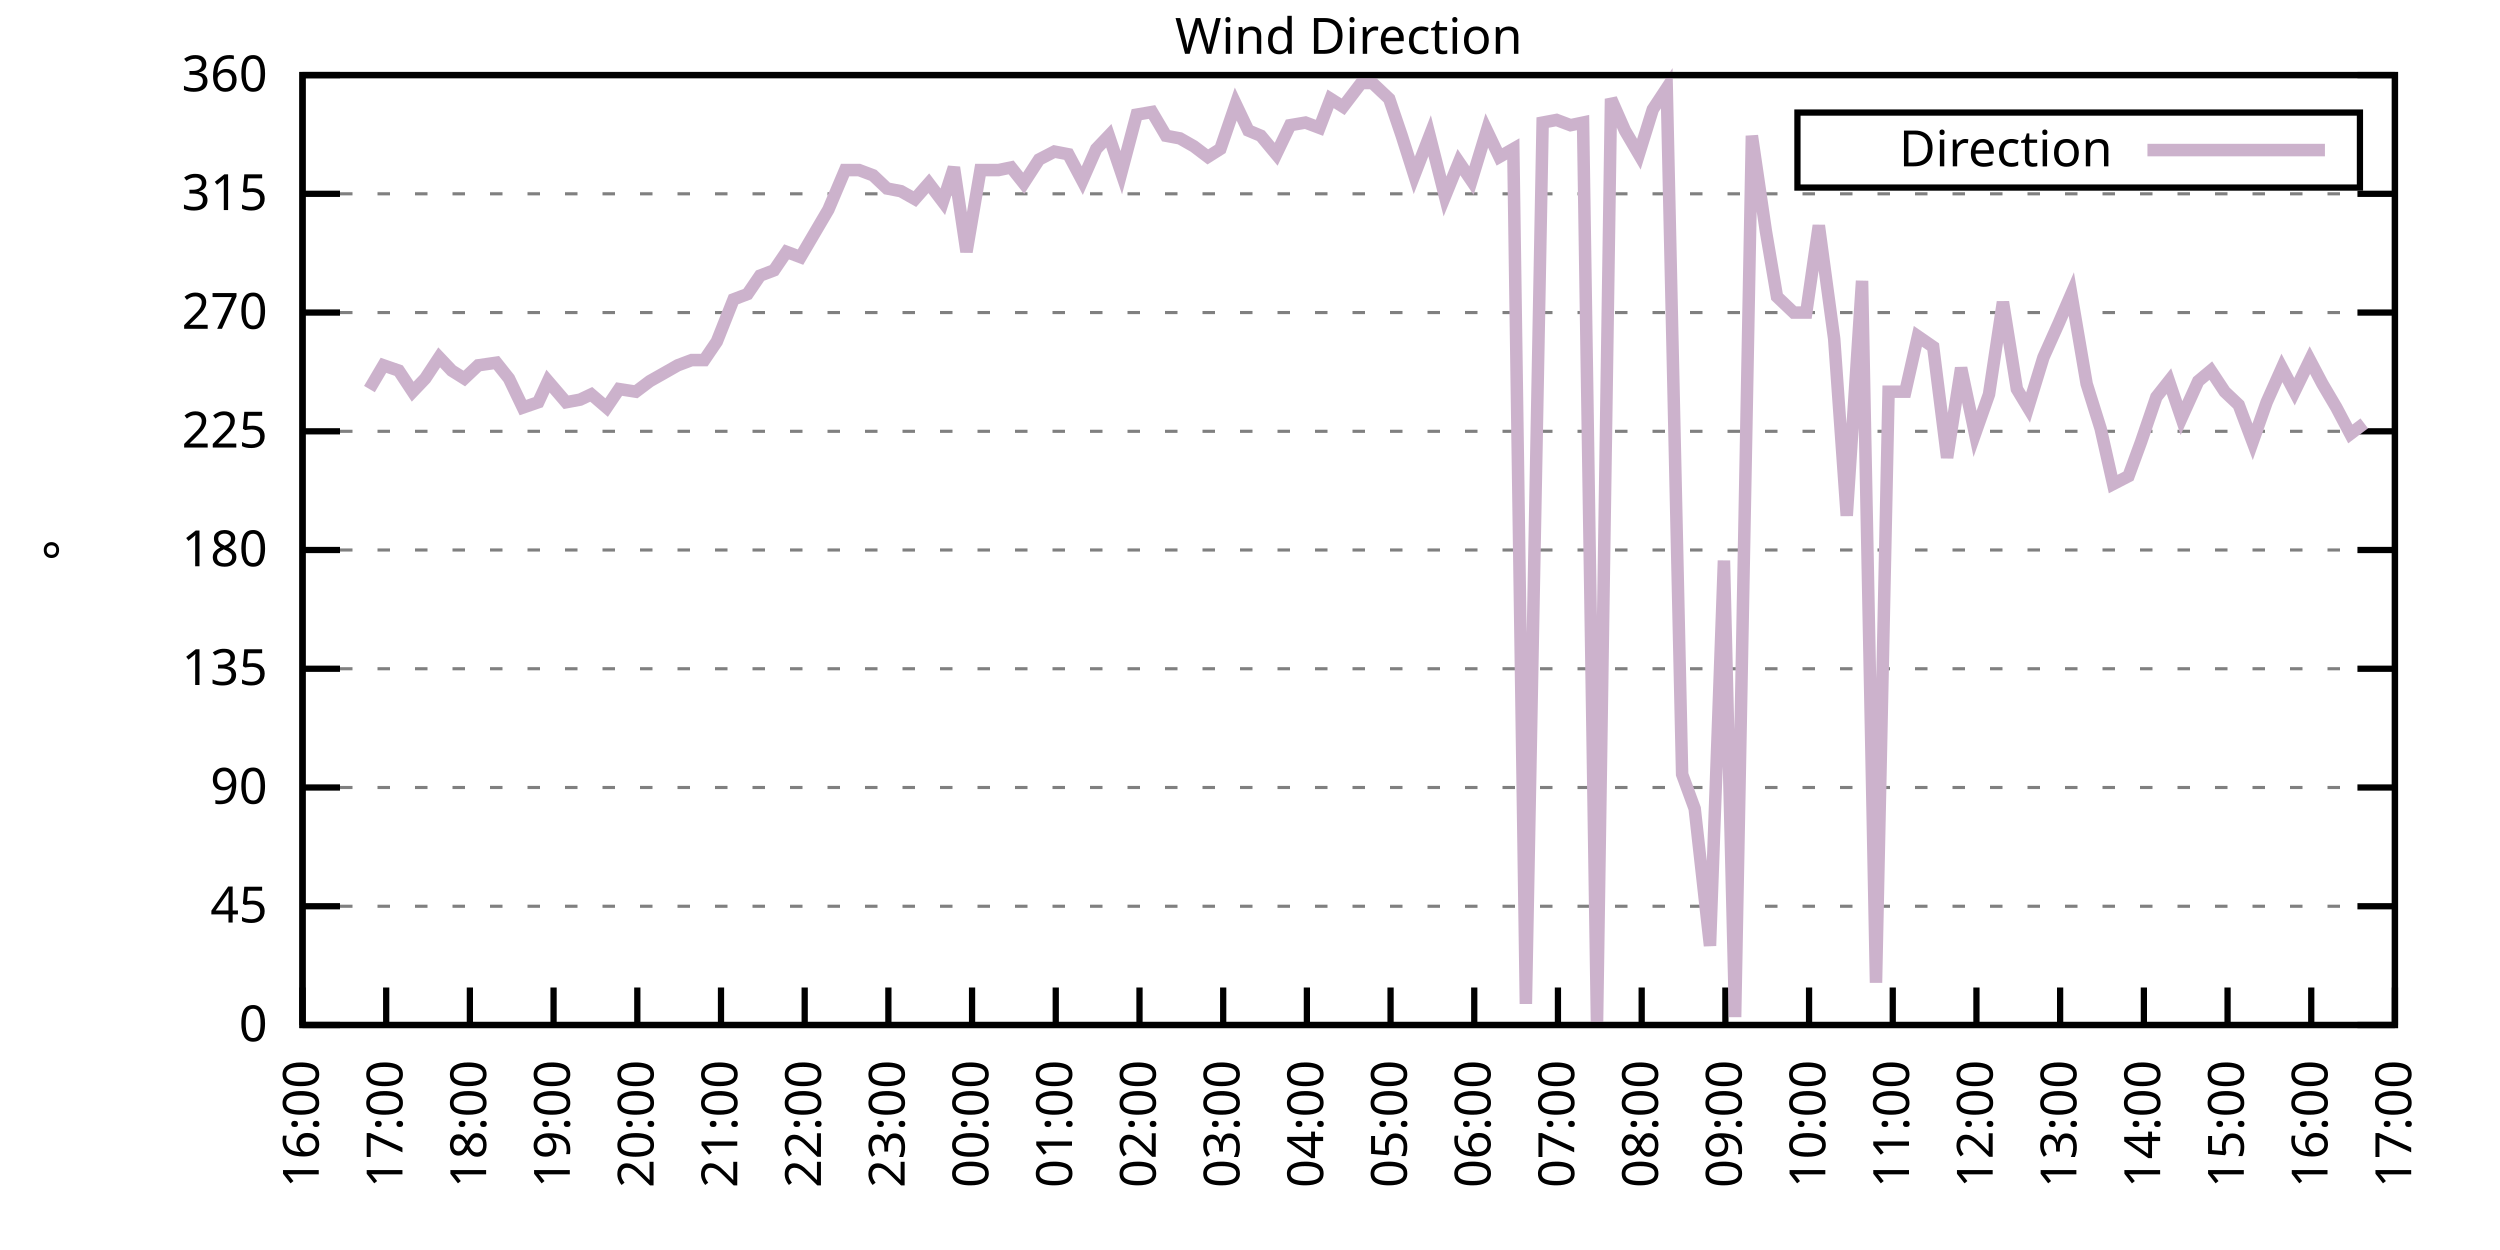
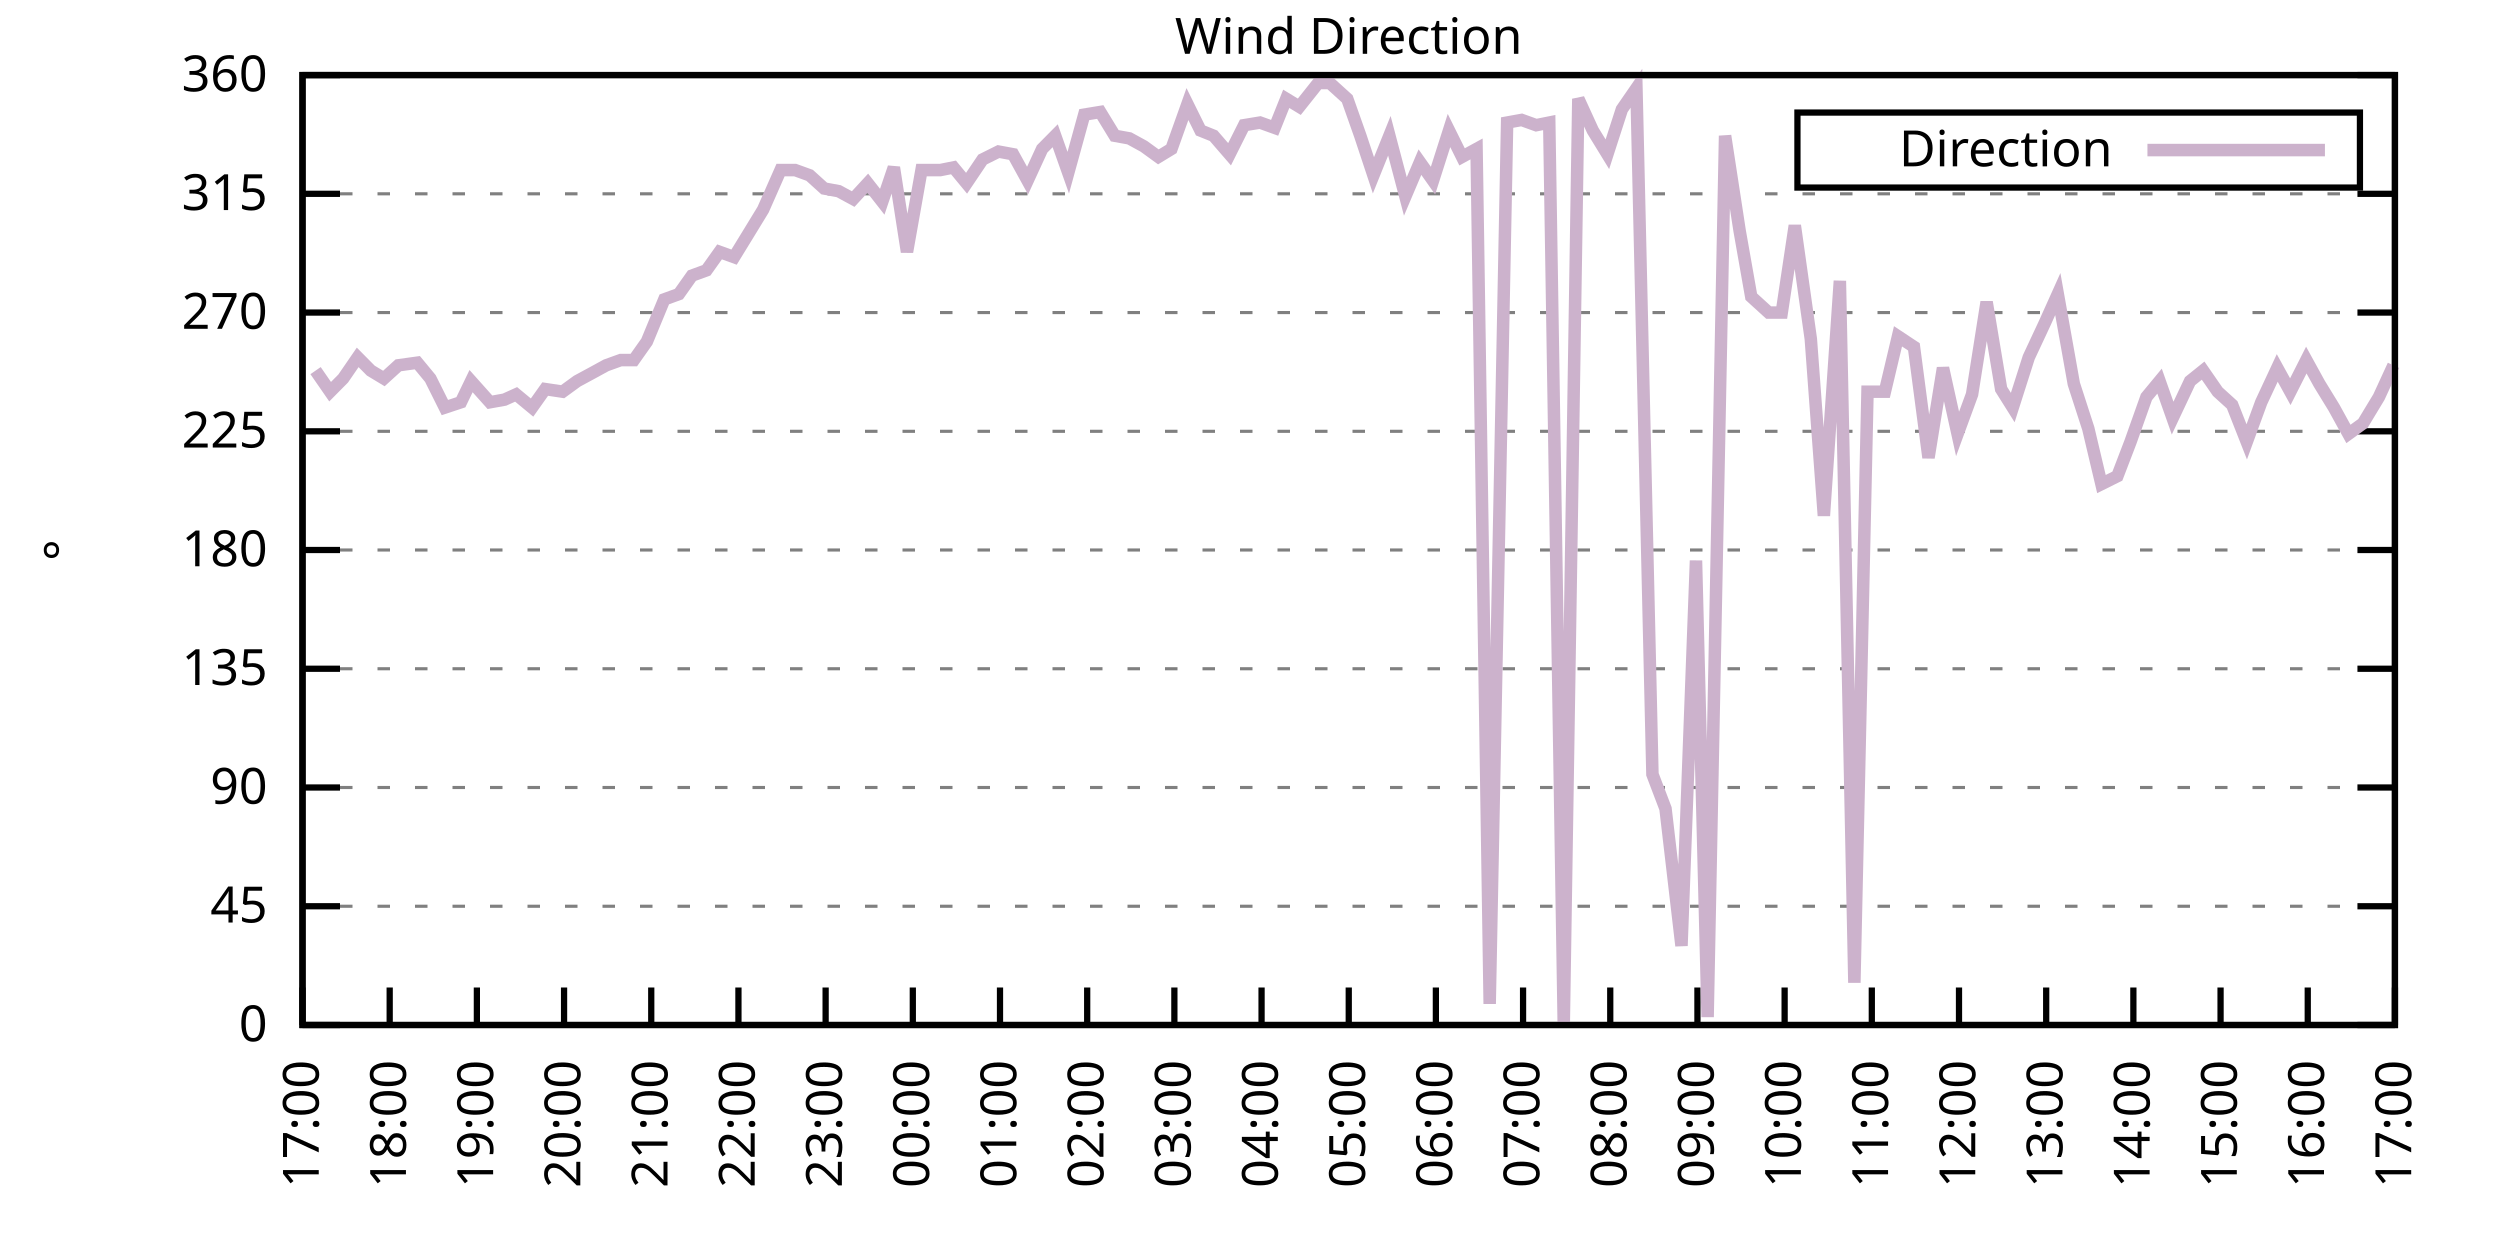
<svg xmlns="http://www.w3.org/2000/svg" xmlns:xlink="http://www.w3.org/1999/xlink" width="400" height="200" viewBox="0 0 400 200">
  <g id="gnuplot_canvas">
    <rect x="0" y="0" width="400" height="200" fill="none" />
    <defs>
      <circle id="gpDot" r="0.5" stroke-width="0.5" stroke="currentColor" />
      <path id="gpPt0" stroke-width="0.333" stroke="currentColor" d="M-1,0 h2 M0,-1 v2" />
      <path id="gpPt1" stroke-width="0.333" stroke="currentColor" d="M-1,-1 L1,1 M1,-1 L-1,1" />
      <path id="gpPt2" stroke-width="0.333" stroke="currentColor" d="M-1,0 L1,0 M0,-1 L0,1 M-1,-1 L1,1 M-1,1 L1,-1" />
      <rect id="gpPt3" stroke-width="0.333" stroke="currentColor" x="-1" y="-1" width="2" height="2" />
      <rect id="gpPt4" stroke-width="0.333" stroke="currentColor" fill="currentColor" x="-1" y="-1" width="2" height="2" />
      <circle id="gpPt5" stroke-width="0.333" stroke="currentColor" cx="0" cy="0" r="1" />
      <use xlink:href="#gpPt5" id="gpPt6" fill="currentColor" stroke="none" />
      <path id="gpPt7" stroke-width="0.333" stroke="currentColor" d="M0,-1.33 L-1.33,0.67 L1.33,0.67 z" />
      <use xlink:href="#gpPt7" id="gpPt8" fill="currentColor" stroke="none" />
      <use xlink:href="#gpPt7" id="gpPt9" stroke="currentColor" transform="rotate(180)" />
      <use xlink:href="#gpPt9" id="gpPt10" fill="currentColor" stroke="none" />
      <use xlink:href="#gpPt3" id="gpPt11" stroke="currentColor" transform="rotate(45)" />
      <use xlink:href="#gpPt11" id="gpPt12" fill="currentColor" stroke="none" />
      <path id="gpPt13" stroke-width="0.333" stroke="currentColor" d="M0,1.330 L1.265,0.411 L0.782,-1.067 L-0.782,-1.076 L-1.265,0.411 z" />
      <use xlink:href="#gpPt13" id="gpPt14" fill="currentColor" stroke="none" />
      <filter id="textbox" filterUnits="objectBoundingBox" x="0" y="0" height="1" width="1">
        <feFlood flood-color="white" flood-opacity="1" result="bgnd" />
        <feComposite in="SourceGraphic" in2="bgnd" operator="atop" />
      </filter>
      <filter id="greybox" filterUnits="objectBoundingBox" x="0" y="0" height="1" width="1">
        <feFlood flood-color="lightgrey" flood-opacity="1" result="grey" />
        <feComposite in="SourceGraphic" in2="grey" operator="atop" />
      </filter>
    </defs>
    <g fill="none" color="white" stroke="currentColor" stroke-width="1.00" stroke-linecap="butt" stroke-linejoin="miter">
</g>
    <g fill="none" color="black" stroke="currentColor" stroke-width="1.00" stroke-linecap="butt" stroke-linejoin="miter">
      <g stroke="none" shape-rendering="crispEdges">
        <polygon fill="rgb(255, 255, 255)" points="48.40,164.00 383.18,164.00 383.18,12.02 48.40,12.02 " />
      </g>
    </g>
    <g fill="none" color="black" stroke="currentColor" stroke-width="1.00" stroke-linecap="butt" stroke-linejoin="miter">
</g>
    <g fill="none" color="black" stroke="black" stroke-width="0.50" stroke-linecap="butt" stroke-linejoin="miter">
</g>
    <g fill="none" color="gray" stroke="currentColor" stroke-width="0.50" stroke-linecap="butt" stroke-linejoin="miter">
      <path stroke="gray" stroke-dasharray="2,4" class="gridline" d="M48.40,164.00 L383.19,164.00  " />
    </g>
    <g fill="none" color="gray" stroke="gray" stroke-width="1.00" stroke-linecap="butt" stroke-linejoin="miter">
</g>
    <g fill="none" color="black" stroke="currentColor" stroke-width="1.00" stroke-linecap="butt" stroke-linejoin="miter">
      <path stroke="black" d="M48.40,164.00 L54.40,164.00 M383.19,164.00 L377.19,164.00  " />
      <g transform="translate(42.80,166.60)" stroke="none" fill="black" font-family="Sans" font-size="8.00" text-anchor="end">
        <text>
          <tspan font-family="Sans"> 0</tspan>
        </text>
      </g>
    </g>
    <g fill="none" color="black" stroke="currentColor" stroke-width="1.00" stroke-linecap="butt" stroke-linejoin="miter">
</g>
    <g fill="none" color="black" stroke="black" stroke-width="0.50" stroke-linecap="butt" stroke-linejoin="miter">
</g>
    <g fill="none" color="gray" stroke="currentColor" stroke-width="0.50" stroke-linecap="butt" stroke-linejoin="miter">
      <path stroke="gray" stroke-dasharray="2,4" class="gridline" d="M48.40,145.00 L383.19,145.00  " />
    </g>
    <g fill="none" color="gray" stroke="gray" stroke-width="1.00" stroke-linecap="butt" stroke-linejoin="miter">
</g>
    <g fill="none" color="black" stroke="currentColor" stroke-width="1.00" stroke-linecap="butt" stroke-linejoin="miter">
      <path stroke="black" d="M48.40,145.00 L54.40,145.00 M383.19,145.00 L377.19,145.00  " />
      <g transform="translate(42.80,147.60)" stroke="none" fill="black" font-family="Sans" font-size="8.00" text-anchor="end">
        <text>
          <tspan font-family="Sans"> 45</tspan>
        </text>
      </g>
    </g>
    <g fill="none" color="black" stroke="currentColor" stroke-width="1.00" stroke-linecap="butt" stroke-linejoin="miter">
</g>
    <g fill="none" color="black" stroke="black" stroke-width="0.50" stroke-linecap="butt" stroke-linejoin="miter">
</g>
    <g fill="none" color="gray" stroke="currentColor" stroke-width="0.50" stroke-linecap="butt" stroke-linejoin="miter">
      <path stroke="gray" stroke-dasharray="2,4" class="gridline" d="M48.40,126.00 L383.19,126.00  " />
    </g>
    <g fill="none" color="gray" stroke="gray" stroke-width="1.00" stroke-linecap="butt" stroke-linejoin="miter">
</g>
    <g fill="none" color="black" stroke="currentColor" stroke-width="1.00" stroke-linecap="butt" stroke-linejoin="miter">
      <path stroke="black" d="M48.40,126.00 L54.40,126.00 M383.19,126.00 L377.19,126.00  " />
      <g transform="translate(42.80,128.60)" stroke="none" fill="black" font-family="Sans" font-size="8.00" text-anchor="end">
        <text>
          <tspan font-family="Sans"> 90</tspan>
        </text>
      </g>
    </g>
    <g fill="none" color="black" stroke="currentColor" stroke-width="1.00" stroke-linecap="butt" stroke-linejoin="miter">
</g>
    <g fill="none" color="black" stroke="black" stroke-width="0.50" stroke-linecap="butt" stroke-linejoin="miter">
</g>
    <g fill="none" color="gray" stroke="currentColor" stroke-width="0.50" stroke-linecap="butt" stroke-linejoin="miter">
      <path stroke="gray" stroke-dasharray="2,4" class="gridline" d="M48.40,107.00 L383.19,107.00  " />
    </g>
    <g fill="none" color="gray" stroke="gray" stroke-width="1.00" stroke-linecap="butt" stroke-linejoin="miter">
</g>
    <g fill="none" color="black" stroke="currentColor" stroke-width="1.00" stroke-linecap="butt" stroke-linejoin="miter">
      <path stroke="black" d="M48.40,107.00 L54.40,107.00 M383.19,107.00 L377.19,107.00  " />
      <g transform="translate(42.80,109.60)" stroke="none" fill="black" font-family="Sans" font-size="8.00" text-anchor="end">
        <text>
          <tspan font-family="Sans"> 135</tspan>
        </text>
      </g>
    </g>
    <g fill="none" color="black" stroke="currentColor" stroke-width="1.00" stroke-linecap="butt" stroke-linejoin="miter">
</g>
    <g fill="none" color="black" stroke="black" stroke-width="0.50" stroke-linecap="butt" stroke-linejoin="miter">
</g>
    <g fill="none" color="gray" stroke="currentColor" stroke-width="0.50" stroke-linecap="butt" stroke-linejoin="miter">
      <path stroke="gray" stroke-dasharray="2,4" class="gridline" d="M48.40,88.00 L383.19,88.00  " />
    </g>
    <g fill="none" color="gray" stroke="gray" stroke-width="1.00" stroke-linecap="butt" stroke-linejoin="miter">
</g>
    <g fill="none" color="black" stroke="currentColor" stroke-width="1.00" stroke-linecap="butt" stroke-linejoin="miter">
      <path stroke="black" d="M48.40,88.00 L54.40,88.00 M383.19,88.00 L377.19,88.00  " />
      <g transform="translate(42.80,90.60)" stroke="none" fill="black" font-family="Sans" font-size="8.00" text-anchor="end">
        <text>
          <tspan font-family="Sans"> 180</tspan>
        </text>
      </g>
    </g>
    <g fill="none" color="black" stroke="currentColor" stroke-width="1.00" stroke-linecap="butt" stroke-linejoin="miter">
</g>
    <g fill="none" color="black" stroke="black" stroke-width="0.50" stroke-linecap="butt" stroke-linejoin="miter">
</g>
    <g fill="none" color="gray" stroke="currentColor" stroke-width="0.50" stroke-linecap="butt" stroke-linejoin="miter">
      <path stroke="gray" stroke-dasharray="2,4" class="gridline" d="M48.40,69.01 L383.19,69.01  " />
    </g>
    <g fill="none" color="gray" stroke="gray" stroke-width="1.00" stroke-linecap="butt" stroke-linejoin="miter">
</g>
    <g fill="none" color="black" stroke="currentColor" stroke-width="1.00" stroke-linecap="butt" stroke-linejoin="miter">
      <path stroke="black" d="M48.40,69.01 L54.40,69.01 M383.19,69.01 L377.19,69.01  " />
      <g transform="translate(42.80,71.61)" stroke="none" fill="black" font-family="Sans" font-size="8.00" text-anchor="end">
        <text>
          <tspan font-family="Sans"> 225</tspan>
        </text>
      </g>
    </g>
    <g fill="none" color="black" stroke="currentColor" stroke-width="1.00" stroke-linecap="butt" stroke-linejoin="miter">
</g>
    <g fill="none" color="black" stroke="black" stroke-width="0.50" stroke-linecap="butt" stroke-linejoin="miter">
</g>
    <g fill="none" color="gray" stroke="currentColor" stroke-width="0.50" stroke-linecap="butt" stroke-linejoin="miter">
      <path stroke="gray" stroke-dasharray="2,4" class="gridline" d="M48.40,50.01 L383.19,50.01  " />
    </g>
    <g fill="none" color="gray" stroke="gray" stroke-width="1.00" stroke-linecap="butt" stroke-linejoin="miter">
</g>
    <g fill="none" color="black" stroke="currentColor" stroke-width="1.00" stroke-linecap="butt" stroke-linejoin="miter">
      <path stroke="black" d="M48.40,50.01 L54.40,50.01 M383.19,50.01 L377.19,50.01  " />
      <g transform="translate(42.80,52.61)" stroke="none" fill="black" font-family="Sans" font-size="8.00" text-anchor="end">
        <text>
          <tspan font-family="Sans"> 270</tspan>
        </text>
      </g>
    </g>
    <g fill="none" color="black" stroke="currentColor" stroke-width="1.00" stroke-linecap="butt" stroke-linejoin="miter">
</g>
    <g fill="none" color="black" stroke="black" stroke-width="0.50" stroke-linecap="butt" stroke-linejoin="miter">
</g>
    <g fill="none" color="gray" stroke="currentColor" stroke-width="0.50" stroke-linecap="butt" stroke-linejoin="miter">
      <path stroke="gray" stroke-dasharray="2,4" class="gridline" d="M48.40,31.01 L383.19,31.01  " />
    </g>
    <g fill="none" color="gray" stroke="gray" stroke-width="1.00" stroke-linecap="butt" stroke-linejoin="miter">
</g>
    <g fill="none" color="black" stroke="currentColor" stroke-width="1.00" stroke-linecap="butt" stroke-linejoin="miter">
      <path stroke="black" d="M48.40,31.01 L54.40,31.01 M383.19,31.01 L377.19,31.01  " />
      <g transform="translate(42.80,33.61)" stroke="none" fill="black" font-family="Sans" font-size="8.00" text-anchor="end">
        <text>
          <tspan font-family="Sans"> 315</tspan>
        </text>
      </g>
    </g>
    <g fill="none" color="black" stroke="currentColor" stroke-width="1.00" stroke-linecap="butt" stroke-linejoin="miter">
</g>
    <g fill="none" color="black" stroke="black" stroke-width="0.50" stroke-linecap="butt" stroke-linejoin="miter">
</g>
    <g fill="none" color="gray" stroke="currentColor" stroke-width="0.50" stroke-linecap="butt" stroke-linejoin="miter">
      <path stroke="gray" stroke-dasharray="2,4" class="gridline" d="M48.40,12.01 L383.19,12.01  " />
    </g>
    <g fill="none" color="gray" stroke="gray" stroke-width="1.00" stroke-linecap="butt" stroke-linejoin="miter">
</g>
    <g fill="none" color="black" stroke="currentColor" stroke-width="1.00" stroke-linecap="butt" stroke-linejoin="miter">
      <path stroke="black" d="M48.40,12.01 L54.40,12.01 M383.19,12.01 L377.19,12.01  " />
      <g transform="translate(42.80,14.61)" stroke="none" fill="black" font-family="Sans" font-size="8.00" text-anchor="end">
        <text>
          <tspan font-family="Sans"> 360</tspan>
        </text>
      </g>
    </g>
    <g fill="none" color="black" stroke="currentColor" stroke-width="1.00" stroke-linecap="butt" stroke-linejoin="miter">
      <path stroke="black" d="M48.40,164.00 L48.40,158.00  " />
      <g transform="translate(51.00,169.60) rotate(270.00)" stroke="none" fill="black" font-family="Sans" font-size="8.00" text-anchor="end">
        <text>
-           <tspan font-family="Sans">16:00</tspan>
-         </text>
-       </g>
-     </g>
-     <g fill="none" color="black" stroke="currentColor" stroke-width="1.00" stroke-linecap="butt" stroke-linejoin="miter">
-       <path stroke="black" d="M61.79,164.00 L61.79,158.00  " />
-       <g transform="translate(64.39,169.60) rotate(270.00)" stroke="none" fill="black" font-family="Sans" font-size="8.00" text-anchor="end">
-         <text>
          <tspan font-family="Sans">17:00</tspan>
        </text>
      </g>
    </g>
    <g fill="none" color="black" stroke="currentColor" stroke-width="1.00" stroke-linecap="butt" stroke-linejoin="miter">
-       <path stroke="black" d="M75.18,164.00 L75.18,158.00  " />
-       <g transform="translate(77.78,169.60) rotate(270.00)" stroke="none" fill="black" font-family="Sans" font-size="8.00" text-anchor="end">
+       <path stroke="black" d="M62.35,164.00 L62.35,158.00  " />
+       <g transform="translate(64.95,169.60) rotate(270.00)" stroke="none" fill="black" font-family="Sans" font-size="8.00" text-anchor="end">
        <text>
          <tspan font-family="Sans">18:00</tspan>
        </text>
      </g>
    </g>
    <g fill="none" color="black" stroke="currentColor" stroke-width="1.00" stroke-linecap="butt" stroke-linejoin="miter">
-       <path stroke="black" d="M88.57,164.00 L88.57,158.00  " />
-       <g transform="translate(91.17,169.60) rotate(270.00)" stroke="none" fill="black" font-family="Sans" font-size="8.00" text-anchor="end">
+       <path stroke="black" d="M76.30,164.00 L76.30,158.00  " />
+       <g transform="translate(78.90,169.60) rotate(270.00)" stroke="none" fill="black" font-family="Sans" font-size="8.00" text-anchor="end">
        <text>
          <tspan font-family="Sans">19:00</tspan>
        </text>
      </g>
    </g>
    <g fill="none" color="black" stroke="currentColor" stroke-width="1.00" stroke-linecap="butt" stroke-linejoin="miter">
-       <path stroke="black" d="M101.97,164.00 L101.97,158.00  " />
-       <g transform="translate(104.57,169.60) rotate(270.00)" stroke="none" fill="black" font-family="Sans" font-size="8.00" text-anchor="end">
+       <path stroke="black" d="M90.25,164.00 L90.25,158.00  " />
+       <g transform="translate(92.85,169.60) rotate(270.00)" stroke="none" fill="black" font-family="Sans" font-size="8.00" text-anchor="end">
        <text>
          <tspan font-family="Sans">20:00</tspan>
        </text>
      </g>
    </g>
    <g fill="none" color="black" stroke="currentColor" stroke-width="1.00" stroke-linecap="butt" stroke-linejoin="miter">
-       <path stroke="black" d="M115.36,164.00 L115.36,158.00  " />
-       <g transform="translate(117.96,169.60) rotate(270.00)" stroke="none" fill="black" font-family="Sans" font-size="8.00" text-anchor="end">
+       <path stroke="black" d="M104.20,164.00 L104.20,158.00  " />
+       <g transform="translate(106.80,169.60) rotate(270.00)" stroke="none" fill="black" font-family="Sans" font-size="8.00" text-anchor="end">
        <text>
          <tspan font-family="Sans">21:00</tspan>
        </text>
      </g>
    </g>
    <g fill="none" color="black" stroke="currentColor" stroke-width="1.00" stroke-linecap="butt" stroke-linejoin="miter">
-       <path stroke="black" d="M128.75,164.00 L128.75,158.00  " />
-       <g transform="translate(131.35,169.60) rotate(270.00)" stroke="none" fill="black" font-family="Sans" font-size="8.00" text-anchor="end">
+       <path stroke="black" d="M118.15,164.00 L118.15,158.00  " />
+       <g transform="translate(120.75,169.60) rotate(270.00)" stroke="none" fill="black" font-family="Sans" font-size="8.00" text-anchor="end">
        <text>
          <tspan font-family="Sans">22:00</tspan>
        </text>
      </g>
    </g>
    <g fill="none" color="black" stroke="currentColor" stroke-width="1.00" stroke-linecap="butt" stroke-linejoin="miter">
-       <path stroke="black" d="M142.14,164.00 L142.14,158.00  " />
-       <g transform="translate(144.74,169.60) rotate(270.00)" stroke="none" fill="black" font-family="Sans" font-size="8.00" text-anchor="end">
+       <path stroke="black" d="M132.10,164.00 L132.10,158.00  " />
+       <g transform="translate(134.70,169.60) rotate(270.00)" stroke="none" fill="black" font-family="Sans" font-size="8.00" text-anchor="end">
        <text>
          <tspan font-family="Sans">23:00</tspan>
        </text>
      </g>
    </g>
    <g fill="none" color="black" stroke="currentColor" stroke-width="1.00" stroke-linecap="butt" stroke-linejoin="miter">
-       <path stroke="black" d="M155.53,164.00 L155.53,158.00  " />
-       <g transform="translate(158.13,169.60) rotate(270.00)" stroke="none" fill="black" font-family="Sans" font-size="8.00" text-anchor="end">
+       <path stroke="black" d="M146.05,164.00 L146.05,158.00  " />
+       <g transform="translate(148.65,169.60) rotate(270.00)" stroke="none" fill="black" font-family="Sans" font-size="8.00" text-anchor="end">
        <text>
          <tspan font-family="Sans">00:00</tspan>
        </text>
      </g>
    </g>
    <g fill="none" color="black" stroke="currentColor" stroke-width="1.00" stroke-linecap="butt" stroke-linejoin="miter">
-       <path stroke="black" d="M168.92,164.00 L168.92,158.00  " />
-       <g transform="translate(171.52,169.60) rotate(270.00)" stroke="none" fill="black" font-family="Sans" font-size="8.00" text-anchor="end">
+       <path stroke="black" d="M160.00,164.00 L160.00,158.00  " />
+       <g transform="translate(162.60,169.60) rotate(270.00)" stroke="none" fill="black" font-family="Sans" font-size="8.00" text-anchor="end">
        <text>
          <tspan font-family="Sans">01:00</tspan>
        </text>
      </g>
    </g>
    <g fill="none" color="black" stroke="currentColor" stroke-width="1.00" stroke-linecap="butt" stroke-linejoin="miter">
-       <path stroke="black" d="M182.32,164.00 L182.32,158.00  " />
-       <g transform="translate(184.92,169.60) rotate(270.00)" stroke="none" fill="black" font-family="Sans" font-size="8.00" text-anchor="end">
+       <path stroke="black" d="M173.95,164.00 L173.95,158.00  " />
+       <g transform="translate(176.55,169.60) rotate(270.00)" stroke="none" fill="black" font-family="Sans" font-size="8.00" text-anchor="end">
        <text>
          <tspan font-family="Sans">02:00</tspan>
        </text>
      </g>
    </g>
    <g fill="none" color="black" stroke="currentColor" stroke-width="1.00" stroke-linecap="butt" stroke-linejoin="miter">
-       <path stroke="black" d="M195.71,164.00 L195.71,158.00  " />
-       <g transform="translate(198.31,169.60) rotate(270.00)" stroke="none" fill="black" font-family="Sans" font-size="8.00" text-anchor="end">
+       <path stroke="black" d="M187.90,164.00 L187.90,158.00  " />
+       <g transform="translate(190.50,169.60) rotate(270.00)" stroke="none" fill="black" font-family="Sans" font-size="8.00" text-anchor="end">
        <text>
          <tspan font-family="Sans">03:00</tspan>
        </text>
      </g>
    </g>
    <g fill="none" color="black" stroke="currentColor" stroke-width="1.00" stroke-linecap="butt" stroke-linejoin="miter">
-       <path stroke="black" d="M209.10,164.00 L209.10,158.00  " />
-       <g transform="translate(211.70,169.60) rotate(270.00)" stroke="none" fill="black" font-family="Sans" font-size="8.00" text-anchor="end">
+       <path stroke="black" d="M201.85,164.00 L201.85,158.00  " />
+       <g transform="translate(204.45,169.60) rotate(270.00)" stroke="none" fill="black" font-family="Sans" font-size="8.00" text-anchor="end">
        <text>
          <tspan font-family="Sans">04:00</tspan>
        </text>
      </g>
    </g>
    <g fill="none" color="black" stroke="currentColor" stroke-width="1.00" stroke-linecap="butt" stroke-linejoin="miter">
-       <path stroke="black" d="M222.49,164.00 L222.49,158.00  " />
-       <g transform="translate(225.09,169.60) rotate(270.00)" stroke="none" fill="black" font-family="Sans" font-size="8.00" text-anchor="end">
+       <path stroke="black" d="M215.80,164.00 L215.80,158.00  " />
+       <g transform="translate(218.40,169.60) rotate(270.00)" stroke="none" fill="black" font-family="Sans" font-size="8.00" text-anchor="end">
        <text>
          <tspan font-family="Sans">05:00</tspan>
        </text>
      </g>
    </g>
    <g fill="none" color="black" stroke="currentColor" stroke-width="1.00" stroke-linecap="butt" stroke-linejoin="miter">
-       <path stroke="black" d="M235.88,164.00 L235.88,158.00  " />
-       <g transform="translate(238.48,169.60) rotate(270.00)" stroke="none" fill="black" font-family="Sans" font-size="8.00" text-anchor="end">
+       <path stroke="black" d="M229.74,164.00 L229.74,158.00  " />
+       <g transform="translate(232.34,169.60) rotate(270.00)" stroke="none" fill="black" font-family="Sans" font-size="8.00" text-anchor="end">
        <text>
          <tspan font-family="Sans">06:00</tspan>
        </text>
      </g>
    </g>
    <g fill="none" color="black" stroke="currentColor" stroke-width="1.00" stroke-linecap="butt" stroke-linejoin="miter">
-       <path stroke="black" d="M249.27,164.00 L249.27,158.00  " />
-       <g transform="translate(251.87,169.60) rotate(270.00)" stroke="none" fill="black" font-family="Sans" font-size="8.00" text-anchor="end">
+       <path stroke="black" d="M243.69,164.00 L243.69,158.00  " />
+       <g transform="translate(246.29,169.60) rotate(270.00)" stroke="none" fill="black" font-family="Sans" font-size="8.00" text-anchor="end">
        <text>
          <tspan font-family="Sans">07:00</tspan>
        </text>
      </g>
    </g>
    <g fill="none" color="black" stroke="currentColor" stroke-width="1.00" stroke-linecap="butt" stroke-linejoin="miter">
-       <path stroke="black" d="M262.67,164.00 L262.67,158.00  " />
-       <g transform="translate(265.27,169.60) rotate(270.00)" stroke="none" fill="black" font-family="Sans" font-size="8.00" text-anchor="end">
+       <path stroke="black" d="M257.64,164.00 L257.64,158.00  " />
+       <g transform="translate(260.24,169.60) rotate(270.00)" stroke="none" fill="black" font-family="Sans" font-size="8.00" text-anchor="end">
        <text>
          <tspan font-family="Sans">08:00</tspan>
        </text>
      </g>
    </g>
    <g fill="none" color="black" stroke="currentColor" stroke-width="1.00" stroke-linecap="butt" stroke-linejoin="miter">
-       <path stroke="black" d="M276.06,164.00 L276.06,158.00  " />
-       <g transform="translate(278.66,169.60) rotate(270.00)" stroke="none" fill="black" font-family="Sans" font-size="8.00" text-anchor="end">
+       <path stroke="black" d="M271.59,164.00 L271.59,158.00  " />
+       <g transform="translate(274.19,169.60) rotate(270.00)" stroke="none" fill="black" font-family="Sans" font-size="8.00" text-anchor="end">
        <text>
          <tspan font-family="Sans">09:00</tspan>
        </text>
      </g>
    </g>
    <g fill="none" color="black" stroke="currentColor" stroke-width="1.00" stroke-linecap="butt" stroke-linejoin="miter">
-       <path stroke="black" d="M289.45,164.00 L289.45,158.00  " />
-       <g transform="translate(292.05,169.60) rotate(270.00)" stroke="none" fill="black" font-family="Sans" font-size="8.00" text-anchor="end">
+       <path stroke="black" d="M285.54,164.00 L285.54,158.00  " />
+       <g transform="translate(288.14,169.60) rotate(270.00)" stroke="none" fill="black" font-family="Sans" font-size="8.00" text-anchor="end">
        <text>
          <tspan font-family="Sans">10:00</tspan>
        </text>
      </g>
    </g>
    <g fill="none" color="black" stroke="currentColor" stroke-width="1.00" stroke-linecap="butt" stroke-linejoin="miter">
-       <path stroke="black" d="M302.84,164.00 L302.84,158.00  " />
-       <g transform="translate(305.44,169.60) rotate(270.00)" stroke="none" fill="black" font-family="Sans" font-size="8.00" text-anchor="end">
+       <path stroke="black" d="M299.49,164.00 L299.49,158.00  " />
+       <g transform="translate(302.09,169.60) rotate(270.00)" stroke="none" fill="black" font-family="Sans" font-size="8.00" text-anchor="end">
        <text>
          <tspan font-family="Sans">11:00</tspan>
        </text>
      </g>
    </g>
    <g fill="none" color="black" stroke="currentColor" stroke-width="1.00" stroke-linecap="butt" stroke-linejoin="miter">
-       <path stroke="black" d="M316.23,164.00 L316.23,158.00  " />
-       <g transform="translate(318.83,169.60) rotate(270.00)" stroke="none" fill="black" font-family="Sans" font-size="8.00" text-anchor="end">
+       <path stroke="black" d="M313.44,164.00 L313.44,158.00  " />
+       <g transform="translate(316.04,169.60) rotate(270.00)" stroke="none" fill="black" font-family="Sans" font-size="8.00" text-anchor="end">
        <text>
          <tspan font-family="Sans">12:00</tspan>
        </text>
      </g>
    </g>
    <g fill="none" color="black" stroke="currentColor" stroke-width="1.00" stroke-linecap="butt" stroke-linejoin="miter">
-       <path stroke="black" d="M329.62,164.00 L329.62,158.00  " />
-       <g transform="translate(332.22,169.60) rotate(270.00)" stroke="none" fill="black" font-family="Sans" font-size="8.00" text-anchor="end">
+       <path stroke="black" d="M327.39,164.00 L327.39,158.00  " />
+       <g transform="translate(329.99,169.60) rotate(270.00)" stroke="none" fill="black" font-family="Sans" font-size="8.00" text-anchor="end">
        <text>
          <tspan font-family="Sans">13:00</tspan>
        </text>
      </g>
    </g>
    <g fill="none" color="black" stroke="currentColor" stroke-width="1.00" stroke-linecap="butt" stroke-linejoin="miter">
-       <path stroke="black" d="M343.02,164.00 L343.02,158.00  " />
-       <g transform="translate(345.62,169.60) rotate(270.00)" stroke="none" fill="black" font-family="Sans" font-size="8.00" text-anchor="end">
+       <path stroke="black" d="M341.34,164.00 L341.34,158.00  " />
+       <g transform="translate(343.94,169.60) rotate(270.00)" stroke="none" fill="black" font-family="Sans" font-size="8.00" text-anchor="end">
        <text>
          <tspan font-family="Sans">14:00</tspan>
        </text>
      </g>
    </g>
    <g fill="none" color="black" stroke="currentColor" stroke-width="1.00" stroke-linecap="butt" stroke-linejoin="miter">
-       <path stroke="black" d="M356.41,164.00 L356.41,158.00  " />
-       <g transform="translate(359.01,169.60) rotate(270.00)" stroke="none" fill="black" font-family="Sans" font-size="8.00" text-anchor="end">
+       <path stroke="black" d="M355.29,164.00 L355.29,158.00  " />
+       <g transform="translate(357.89,169.60) rotate(270.00)" stroke="none" fill="black" font-family="Sans" font-size="8.00" text-anchor="end">
        <text>
          <tspan font-family="Sans">15:00</tspan>
        </text>
      </g>
    </g>
    <g fill="none" color="black" stroke="currentColor" stroke-width="1.00" stroke-linecap="butt" stroke-linejoin="miter">
-       <path stroke="black" d="M369.80,164.00 L369.80,158.00  " />
-       <g transform="translate(372.40,169.60) rotate(270.00)" stroke="none" fill="black" font-family="Sans" font-size="8.00" text-anchor="end">
+       <path stroke="black" d="M369.24,164.00 L369.24,158.00  " />
+       <g transform="translate(371.84,169.60) rotate(270.00)" stroke="none" fill="black" font-family="Sans" font-size="8.00" text-anchor="end">
        <text>
          <tspan font-family="Sans">16:00</tspan>
        </text>
      </g>
    </g>
    <g fill="none" color="black" stroke="currentColor" stroke-width="1.00" stroke-linecap="butt" stroke-linejoin="miter">
      <path stroke="black" d="M383.19,164.00 L383.19,158.00  " />
      <g transform="translate(385.79,169.60) rotate(270.00)" stroke="none" fill="black" font-family="Sans" font-size="8.00" text-anchor="end">
        <text>
          <tspan font-family="Sans">17:00</tspan>
        </text>
      </g>
    </g>
    <g fill="none" color="black" stroke="currentColor" stroke-width="1.00" stroke-linecap="butt" stroke-linejoin="miter">
</g>
    <g fill="none" color="black" stroke="currentColor" stroke-width="1.00" stroke-linecap="butt" stroke-linejoin="miter">
      <path stroke="black" d="M48.40,12.01 L48.40,164.00 L383.19,164.00 L383.19,12.01 L48.40,12.01 Z  " />
    </g>
    <g fill="none" color="black" stroke="currentColor" stroke-width="1.00" stroke-linecap="butt" stroke-linejoin="miter">
</g>
    <g fill="none" color="black" stroke="currentColor" stroke-width="1.00" stroke-linecap="butt" stroke-linejoin="miter">
      <path stroke="black" d="M287.59,30.01 L287.59,18.01 L377.59,18.01 L377.59,30.01 L287.59,30.01 Z  " />
    </g>
    <g id="Wind_direction_plot_1">
      <g fill="none" color="white" stroke="black" stroke-width="2.00" stroke-linecap="butt" stroke-linejoin="miter">
</g>
      <g fill="none" color="black" stroke="currentColor" stroke-width="2.00" stroke-linecap="butt" stroke-linejoin="miter">
        <g transform="translate(337.99,26.61)" stroke="none" fill="black" font-family="Sans" font-size="8.00" text-anchor="end">
          <text>
            <tspan font-family="Sans">Direction</tspan>
          </text>
        </g>
      </g>
      <g fill="none" color="black" stroke="currentColor" stroke-width="2.00" stroke-linecap="butt" stroke-linejoin="miter">
-         <path stroke="rgb(204, 178, 204)" d="M343.59,24.01 L371.99,24.01 M59.11,62.25 L61.35,58.45 L63.80,59.30 L66.03,62.67 L68.04,60.56 L70.27,57.18   L72.28,59.30 L74.29,60.56 L76.52,58.45 L79.42,58.03 L81.43,60.56 L83.66,65.21 L86.12,64.36 L87.68,60.98   L90.58,64.36 L92.82,63.94 L94.60,63.10 L97.06,65.21 L99.06,62.25 L101.74,62.67 L103.98,60.98 L106.21,59.72   L108.44,58.45 L110.67,57.61 L112.68,57.61 L114.69,54.65 L117.37,47.90 L119.60,47.05 L121.61,44.10 L123.84,43.25   L125.85,40.30 L128.08,41.14 L130.31,37.34 L132.54,33.54 L135.22,27.21 L137.45,27.21 L139.69,28.05 L141.92,30.16   L144.15,30.59 L146.38,31.85 L148.61,29.32 L150.85,32.28 L152.63,26.79 L154.64,40.30 L156.87,27.21 L159.77,27.21   L161.78,26.79 L163.79,29.32 L166.25,25.52 L168.70,24.25 L170.93,24.68 L173.17,28.90 L175.40,23.83 L177.41,21.72   L179.41,27.63 L181.87,18.34 L184.32,17.92 L186.56,21.72 L188.79,22.14 L191.02,23.41 L193.25,25.10 L195.26,23.83   L197.72,16.65 L199.73,20.88 L201.73,21.72 L204.19,24.68 L206.42,20.03 L208.88,19.61 L211.11,20.45 L212.89,15.81   L214.90,17.08 L217.80,13.28 L219.59,13.28 L222.27,15.81 L224.28,21.72 L226.29,28.05 L228.74,21.72 L231.20,31.43   L233.43,25.94 L235.44,28.90 L237.89,20.88 L239.90,25.10 L242.13,23.83 L244.14,160.62 L246.82,19.61 L249.05,19.19   L251.28,20.03 L253.29,19.61 L255.52,164.00 L257.76,15.81 L259.99,20.88 L262.22,24.68 L264.45,17.50 L266.68,14.12   L269.14,123.89 L271.15,129.38 L273.60,151.33 L275.83,89.69 L277.62,162.73 L280.30,21.72 L282.53,36.92 L284.32,47.47   L286.99,50.01 L289.00,50.01 L291.01,36.08 L293.47,54.23 L295.48,82.52 L297.93,44.94 L300.16,157.24 L302.17,62.67   L304.85,62.67 L306.86,53.81 L309.31,55.50 L311.54,73.23 L313.78,58.87 L316.01,69.43 L318.24,63.10 L320.47,48.32   L322.70,62.25 L324.49,65.21 L326.95,57.18 L329.40,51.70 L331.41,47.05 L333.86,61.41 L336.10,68.58 L338.10,77.45   L340.56,76.18 L342.57,70.70 L345.02,63.52 L347.03,60.98 L349.04,66.90 L351.72,60.98 L353.73,59.30 L355.96,62.67   L358.19,64.78 L360.42,70.70 L362.66,64.36 L365.11,58.87 L367.12,62.67 L369.58,57.61 L371.58,61.41 L373.82,65.21   L376.05,69.43 L378.28,67.74  " />
+         <path stroke="rgb(204, 178, 204)" d="M343.59,24.01 L371.99,24.01 M50.49,59.30 L52.82,62.67 L54.91,60.56 L57.23,57.18 L59.33,59.30 L61.42,60.56   L63.74,58.45 L66.77,58.03 L68.86,60.56 L71.18,65.21 L73.74,64.36 L75.37,60.98 L78.39,64.36 L80.72,63.94   L82.58,63.10 L85.13,65.21 L87.23,62.25 L90.02,62.67 L92.34,60.98 L94.67,59.72 L96.99,58.45 L99.32,57.61   L101.41,57.61 L103.50,54.65 L106.29,47.90 L108.62,47.05 L110.71,44.10 L113.03,43.25 L115.13,40.30 L117.45,41.14   L119.78,37.34 L122.10,33.54 L124.89,27.21 L127.22,27.21 L129.54,28.05 L131.87,30.16 L134.19,30.59 L136.51,31.85   L138.84,29.32 L141.16,32.28 L143.02,26.79 L145.12,40.30 L147.44,27.21 L150.46,27.21 L152.56,26.79 L154.65,29.32   L157.21,25.52 L159.76,24.25 L162.09,24.68 L164.41,28.90 L166.74,23.83 L168.83,21.72 L170.92,27.63 L173.48,18.34   L176.04,17.92 L178.36,21.72 L180.69,22.14 L183.01,23.41 L185.34,25.10 L187.43,23.83 L189.99,16.65 L192.08,20.88   L194.17,21.72 L196.73,24.68 L199.06,20.03 L201.61,19.61 L203.94,20.45 L205.80,15.81 L207.89,17.08 L210.91,13.28   L212.77,13.28 L215.56,15.81 L217.65,21.72 L219.75,28.05 L222.30,21.72 L224.86,31.43 L227.19,25.94 L229.28,28.90   L231.84,20.88 L233.93,25.10 L236.25,23.83 L238.35,160.62 L241.14,19.61 L243.46,19.19 L245.79,20.03 L247.88,19.61   L250.20,164.00 L252.53,15.81 L254.85,20.88 L257.18,24.68 L259.50,17.50 L261.83,14.12 L264.39,123.89 L266.48,129.38   L269.04,151.33 L271.36,89.69 L273.22,162.73 L276.01,21.72 L278.34,36.92 L280.20,47.47 L282.99,50.01 L285.08,50.01   L287.17,36.08 L289.73,54.23 L291.82,82.52 L294.38,44.94 L296.70,157.24 L298.80,62.67 L301.58,62.67 L303.68,53.81   L306.23,55.50 L308.56,73.23 L310.88,58.87 L313.21,69.43 L315.53,63.10 L317.86,48.32 L320.18,62.25 L322.04,65.21   L324.60,57.18 L327.16,51.70 L329.25,47.05 L331.81,61.41 L334.13,68.58 L336.23,77.45 L338.78,76.18 L340.88,70.70   L343.43,63.52 L345.53,60.98 L347.62,66.90 L350.41,60.98 L352.50,59.30 L354.83,62.67 L357.15,64.78 L359.48,70.70   L361.80,64.36 L364.36,58.87 L366.45,62.67 L369.01,57.61 L371.10,61.41 L373.43,65.21 L375.75,69.43 L378.08,67.74   L380.63,63.52 L382.96,58.45  " />
      </g>
    </g>
    <g fill="none" color="black" stroke="currentColor" stroke-width="2.00" stroke-linecap="butt" stroke-linejoin="miter">
</g>
    <g fill="none" color="black" stroke="black" stroke-width="1.00" stroke-linecap="butt" stroke-linejoin="miter">
</g>
    <g fill="none" color="black" stroke="currentColor" stroke-width="1.00" stroke-linecap="butt" stroke-linejoin="miter">
      <path stroke="black" d="M48.40,12.01 L48.40,164.00 L383.19,164.00 L383.19,12.01 L48.40,12.01 Z  " />
      <g transform="translate(12.80,88.01) rotate(270.00)" stroke="none" fill="black" font-family="Sans" font-size="8.00" text-anchor="middle">
        <text>
          <tspan font-family="Sans">°</tspan>
        </text>
      </g>
    </g>
    <g fill="none" color="black" stroke="currentColor" stroke-width="1.00" stroke-linecap="butt" stroke-linejoin="miter">
</g>
    <g fill="none" color="black" stroke="currentColor" stroke-width="1.00" stroke-linecap="butt" stroke-linejoin="miter">
      <g transform="translate(215.79,8.61)" stroke="none" fill="black" font-family="Sans" font-size="8.00" text-anchor="middle">
        <text>
          <tspan font-family="Sans">Wind Direction</tspan>
        </text>
      </g>
    </g>
    <g fill="none" color="black" stroke="currentColor" stroke-width="1.00" stroke-linecap="butt" stroke-linejoin="miter">
</g>
  </g>
</svg>
